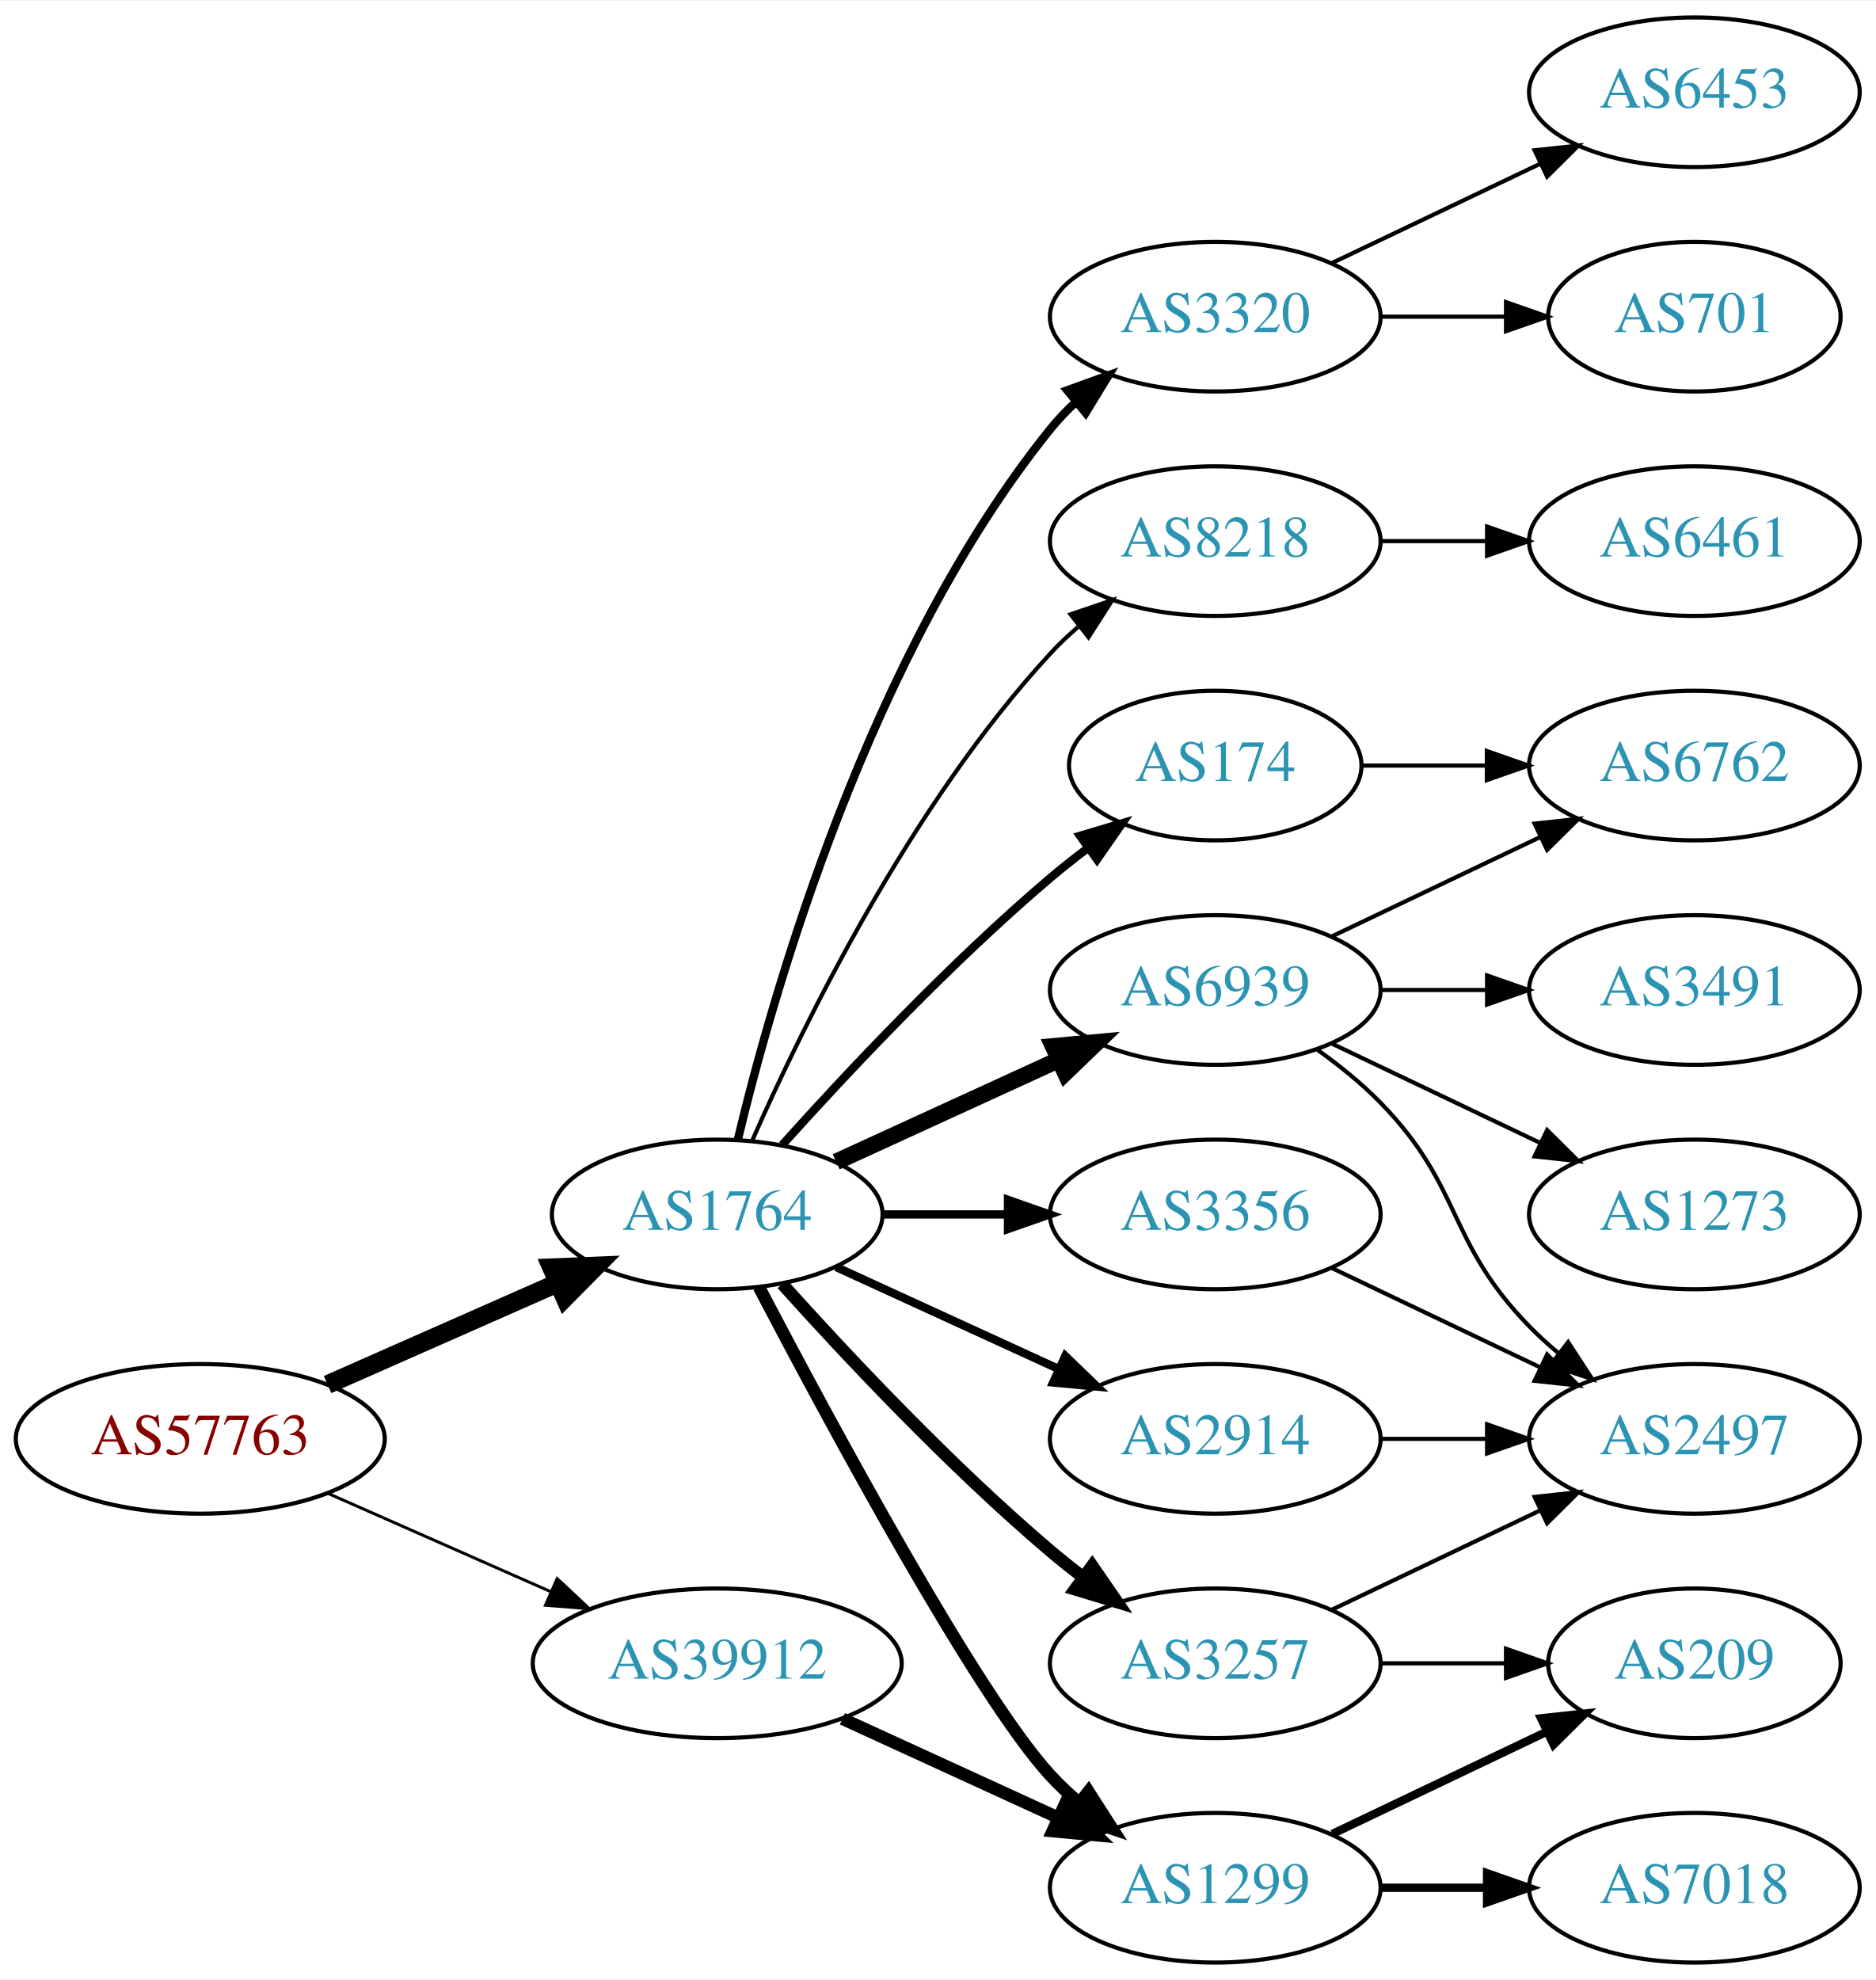
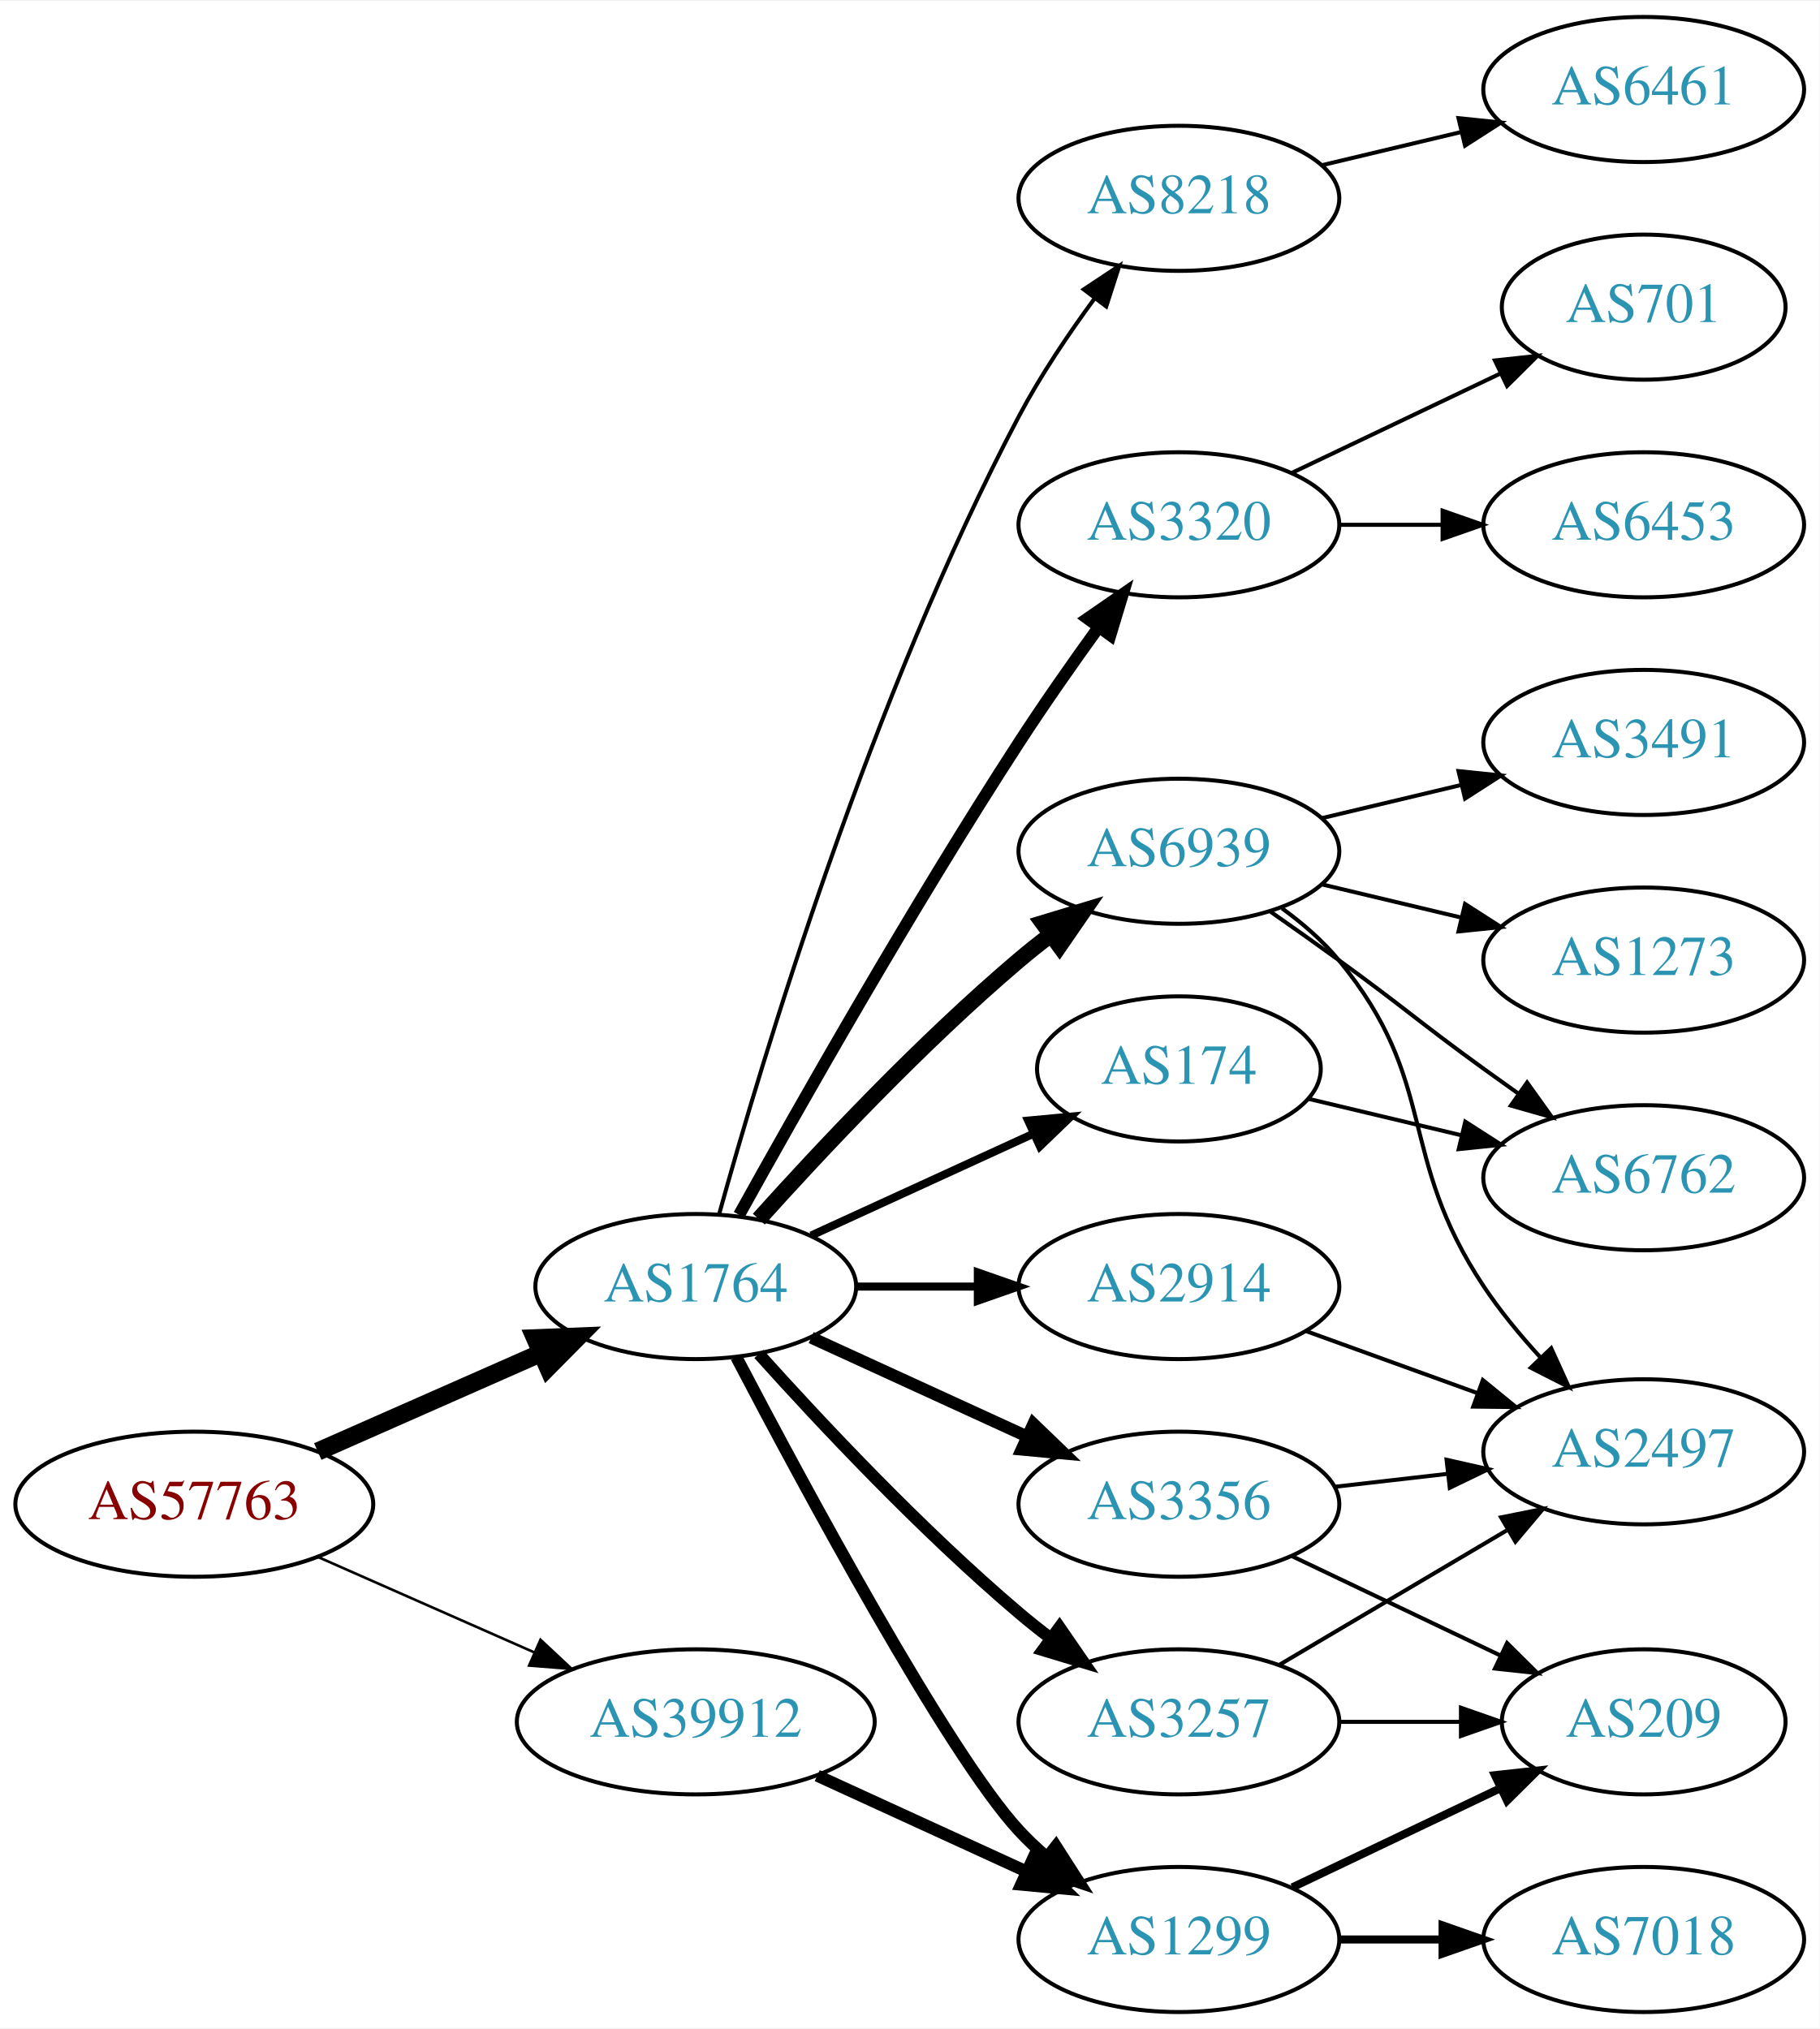
- <svg xmlns="http://www.w3.org/2000/svg" xmlns:xlink="http://www.w3.org/1999/xlink" width="451pt" height="476pt" viewBox="0.00 0.00 451.37 476.00">
-   <g id="graph0" class="graph" transform="scale(1 1) rotate(0) translate(4 472)">
-     <polygon fill="white" stroke="none" points="-4,4 -4,-472 447.37,-472 447.37,4 -4,4" />
+ <svg xmlns="http://www.w3.org/2000/svg" xmlns:xlink="http://www.w3.org/1999/xlink" width="451pt" height="503pt" viewBox="0.00 0.00 451.37 503.00">
+   <g id="graph0" class="graph" transform="scale(1 1) rotate(0) translate(4 499)">
+     <polygon fill="white" stroke="none" points="-4,4 -4,-499 447.37,-499 447.37,4 -4,4" />
    <g id="node1" class="node">
      <g id="a_node1">
        <a xlink:href="/asn/57763" xlink:title="AS57763 ~ SelfNet Internet Ges.m.b.H. [AT]">
          <ellipse fill="#ffffff" stroke="black" cx="44.196" cy="-126" rx="44.393" ry="18" />
          <text text-anchor="middle" x="44.196" y="-122.3" font-family="Times,serif" font-size="14.00" fill="#880000">AS57763</text>
        </a>
      </g>
    </g>
    <g id="node2" class="node">
      <g id="a_node2">
        <a xlink:href="/asn/1764" xlink:title="AS1764 ~ NEXTLAYER-AS [AT]">
          <ellipse fill="#ffffff" stroke="black" cx="168.588" cy="-180" rx="39.794" ry="18" />
          <text text-anchor="middle" x="168.588" y="-176.3" font-family="Times,serif" font-size="14.00" fill="#2c94b3">AS1764</text>
        </a>
      </g>
    </g>
    <g id="edge1" class="edge">
      <path fill="none" stroke="black" stroke-width="4.5" d="M74.824,-139.072C91.418,-146.393 112.278,-155.597 130.011,-163.421" />
      <polygon fill="black" stroke="black" stroke-width="4.5" points="128.756,-167.171 139.495,-167.605 131.935,-159.966 128.756,-167.171" />
    </g>
    <g id="node3" class="node">
      <g id="a_node3">
        <a xlink:href="/asn/39912" xlink:title="AS39912 ~ oja.at GmbH [AT]">
          <ellipse fill="#ffffff" stroke="black" cx="168.588" cy="-72" rx="44.393" ry="18" />
          <text text-anchor="middle" x="168.588" y="-68.3" font-family="Times,serif" font-size="14.00" fill="#2c94b3">AS39912</text>
        </a>
      </g>
    </g>
    <g id="edge2" class="edge">
-       <path fill="none" stroke="black" stroke-width="0.711" d="M74.824,-112.928C90.941,-105.817 111.081,-96.931 128.473,-89.258" />
-       <polygon fill="black" stroke="black" stroke-width="0.711" points="130.073,-92.377 137.809,-85.139 127.247,-85.973 130.073,-92.377" />
+       <path fill="none" stroke="black" stroke-width="0.643" d="M74.824,-112.928C90.941,-105.817 111.081,-96.931 128.473,-89.258" />
+       <polygon fill="black" stroke="black" stroke-width="0.643" points="130.073,-92.377 137.809,-85.139 127.247,-85.973 130.073,-92.377" />
    </g>
    <g id="node4" class="node">
      <g id="a_node4">
-         <a xlink:href="/asn/8218" xlink:title="AS8218 ~ legacy Neotelecoms [FR]">
-           <ellipse fill="#ffffff" stroke="black" cx="288.431" cy="-342" rx="39.794" ry="18" />
-           <text text-anchor="middle" x="288.431" y="-338.3" font-family="Times,serif" font-size="14.00" fill="#2c94b3">AS8218</text>
+         <a xlink:href="/asn/2914" xlink:title="AS2914 ~ NTT America, Inc. [US]">
+           <ellipse fill="#ffffff" stroke="black" cx="288.431" cy="-180" rx="39.794" ry="18" />
+           <text text-anchor="middle" x="288.431" y="-176.3" font-family="Times,serif" font-size="14.00" fill="#2c94b3">AS2914</text>
        </a>
      </g>
    </g>
    <g id="edge3" class="edge">
-       <path fill="none" stroke="black" d="M177.004,-197.761C189.072,-225.183 215.044,-278.473 248.784,-315 250.815,-317.198 253.054,-319.319 255.4,-321.34" />
-       <polygon fill="black" stroke="black" points="253.612,-324.386 263.644,-327.794 257.927,-318.874 253.612,-324.386" />
+       <path fill="none" stroke="black" stroke-width="2" d="M208.501,-180C218.054,-180 228.404,-180 238.367,-180" />
+       <polygon fill="black" stroke="black" stroke-width="2" points="238.559,-183.5 248.559,-180 238.559,-176.5 238.559,-183.5" />
    </g>
    <g id="node5" class="node">
      <g id="a_node5">
-         <a xlink:href="/asn/174" xlink:title="AS174 ~ Cogent Communications [US]">
-           <ellipse fill="#ffffff" stroke="black" cx="288.431" cy="-288" rx="35.194" ry="18" />
-           <text text-anchor="middle" x="288.431" y="-284.3" font-family="Times,serif" font-size="14.00" fill="#2c94b3">AS174</text>
+         <a xlink:href="/asn/8218" xlink:title="AS8218 ~ legacy Neotelecoms [FR]">
+           <ellipse fill="#ffffff" stroke="black" cx="288.431" cy="-450" rx="39.794" ry="18" />
+           <text text-anchor="middle" x="288.431" y="-446.3" font-family="Times,serif" font-size="14.00" fill="#2c94b3">AS8218</text>
        </a>
      </g>
    </g>
    <g id="edge4" class="edge">
-       <path fill="none" stroke="black" stroke-width="2" d="M184.234,-196.725C199.535,-213.765 224.632,-240.523 248.784,-261 251.637,-263.418 254.702,-265.833 257.813,-268.169" />
-       <polygon fill="black" stroke="black" stroke-width="2" points="255.886,-271.095 266.041,-274.116 259.986,-265.422 255.886,-271.095" />
+       <path fill="none" stroke="black" d="M174.409,-198.046C184.936,-236.026 212.011,-326.438 248.784,-396 254.092,-406.041 261.038,-416.351 267.575,-425.235" />
+       <polygon fill="black" stroke="black" points="264.825,-427.401 273.651,-433.262 270.406,-423.176 264.825,-427.401" />
    </g>
    <g id="node6" class="node">
      <g id="a_node6">
-         <a xlink:href="/asn/3356" xlink:title="AS3356 ~ Level 3 Parent, LLC [US]">
-           <ellipse fill="#ffffff" stroke="black" cx="288.431" cy="-180" rx="39.794" ry="18" />
-           <text text-anchor="middle" x="288.431" y="-176.3" font-family="Times,serif" font-size="14.00" fill="#2c94b3">AS3356</text>
+         <a xlink:href="/asn/6939" xlink:title="AS6939 ~ Hurricane Electric LLC [US]">
+           <ellipse fill="#ffffff" stroke="black" cx="288.431" cy="-288" rx="39.794" ry="18" />
+           <text text-anchor="middle" x="288.431" y="-284.3" font-family="Times,serif" font-size="14.00" fill="#2c94b3">AS6939</text>
        </a>
      </g>
    </g>
    <g id="edge5" class="edge">
-       <path fill="none" stroke="black" stroke-width="2" d="M208.501,-180C218.054,-180 228.404,-180 238.367,-180" />
-       <polygon fill="black" stroke="black" stroke-width="2" points="238.559,-183.5 248.559,-180 238.559,-176.5 238.559,-183.5" />
+       <path fill="none" stroke="black" stroke-width="4" d="M184.234,-196.725C199.535,-213.765 224.632,-240.523 248.784,-261 251.281,-263.117 253.942,-265.232 256.653,-267.293" />
+       <polygon fill="black" stroke="black" stroke-width="4" points="254.69,-270.194 264.83,-273.266 258.819,-264.541 254.69,-270.194" />
    </g>
    <g id="node7" class="node">
      <g id="a_node7">
        <a xlink:href="/asn/3320" xlink:title="AS3320 ~ DTAG [DE]">
-           <ellipse fill="#ffffff" stroke="black" cx="288.431" cy="-396" rx="39.794" ry="18" />
-           <text text-anchor="middle" x="288.431" y="-392.3" font-family="Times,serif" font-size="14.00" fill="#2c94b3">AS3320</text>
+           <ellipse fill="#ffffff" stroke="black" cx="288.431" cy="-369" rx="39.794" ry="18" />
+           <text text-anchor="middle" x="288.431" y="-365.3" font-family="Times,serif" font-size="14.00" fill="#2c94b3">AS3320</text>
        </a>
      </g>
    </g>
    <g id="edge6" class="edge">
-       <path fill="none" stroke="black" stroke-width="2" d="M173.515,-197.882C182.073,-233.609 205.222,-315.008 248.784,-369 250.615,-371.269 252.685,-373.43 254.892,-375.468" />
-       <polygon fill="black" stroke="black" stroke-width="2" points="252.815,-378.291 262.773,-381.906 257.243,-372.869 252.815,-378.291" />
+       <path fill="none" stroke="black" stroke-width="3" d="M179.341,-197.783C193.817,-223.901 222.15,-273.977 248.784,-315 254.969,-324.526 262.117,-334.717 268.571,-343.651" />
+       <polygon fill="black" stroke="black" stroke-width="3" points="265.771,-345.751 274.492,-351.768 271.426,-341.626 265.771,-345.751" />
    </g>
    <g id="node8" class="node">
      <g id="a_node8">
        <a xlink:href="/asn/3257" xlink:title="AS3257 ~ GTT [DE]">
          <ellipse fill="#ffffff" stroke="black" cx="288.431" cy="-72" rx="39.794" ry="18" />
          <text text-anchor="middle" x="288.431" y="-68.3" font-family="Times,serif" font-size="14.00" fill="#2c94b3">AS3257</text>
        </a>
      </g>
    </g>
    <g id="edge7" class="edge">
      <path fill="none" stroke="black" stroke-width="3" d="M184.234,-163.275C199.535,-146.235 224.632,-119.477 248.784,-99 251.281,-96.883 253.942,-94.768 256.653,-92.707" />
      <polygon fill="black" stroke="black" stroke-width="3" points="258.819,-95.459 264.83,-86.734 254.69,-89.806 258.819,-95.459" />
    </g>
    <g id="node9" class="node">
      <g id="a_node9">
+         <a xlink:href="/asn/174" xlink:title="AS174 ~ Cogent Communications [US]">
+           <ellipse fill="#ffffff" stroke="black" cx="288.431" cy="-234" rx="35.194" ry="18" />
+           <text text-anchor="middle" x="288.431" y="-230.3" font-family="Times,serif" font-size="14.00" fill="#2c94b3">AS174</text>
+         </a>
+       </g>
+     </g>
+     <g id="edge8" class="edge">
+       <path fill="none" stroke="black" stroke-width="2" d="M197.217,-192.661C213.633,-200.183 234.615,-209.798 252.212,-217.861" />
+       <polygon fill="black" stroke="black" stroke-width="2" points="251.04,-221.174 261.589,-222.158 253.956,-214.811 251.04,-221.174" />
+     </g>
+     <g id="node10" class="node">
+       <g id="a_node10">
+         <a xlink:href="/asn/3356" xlink:title="AS3356 ~ Level 3 Parent, LLC [US]">
+           <ellipse fill="#ffffff" stroke="black" cx="288.431" cy="-126" rx="39.794" ry="18" />
+           <text text-anchor="middle" x="288.431" y="-122.3" font-family="Times,serif" font-size="14.00" fill="#2c94b3">AS3356</text>
+         </a>
+       </g>
+     </g>
+     <g id="edge9" class="edge">
+       <path fill="none" stroke="black" stroke-width="3" d="M197.217,-167.339C213.174,-160.027 233.445,-150.739 250.727,-142.819" />
+       <polygon fill="black" stroke="black" stroke-width="3" points="252.342,-145.929 259.975,-138.581 249.426,-139.565 252.342,-145.929" />
+     </g>
+     <g id="node11" class="node">
+       <g id="a_node11">
        <a xlink:href="/asn/1299" xlink:title="AS1299 ~ Telia Carrier [EU]">
          <ellipse fill="#ffffff" stroke="black" cx="288.431" cy="-18" rx="39.794" ry="18" />
          <text text-anchor="middle" x="288.431" y="-14.3" font-family="Times,serif" font-size="14.00" fill="#2c94b3">AS1299</text>
        </a>
      </g>
    </g>
-     <g id="edge8" class="edge">
+     <g id="edge10" class="edge">
      <path fill="none" stroke="black" stroke-width="3" d="M178.644,-162.499C195.386,-130.518 231.084,-64.162 248.784,-45 250.815,-42.802 253.054,-40.681 255.4,-38.66" />
      <polygon fill="black" stroke="black" stroke-width="3" points="257.927,-41.126 263.644,-32.206 253.612,-35.614 257.927,-41.126" />
    </g>
-     <g id="node10" class="node">
-       <g id="a_node10">
-         <a xlink:href="/asn/6939" xlink:title="AS6939 ~ Hurricane Electric LLC [US]">
-           <ellipse fill="#ffffff" stroke="black" cx="288.431" cy="-234" rx="39.794" ry="18" />
-           <text text-anchor="middle" x="288.431" y="-230.3" font-family="Times,serif" font-size="14.00" fill="#2c94b3">AS6939</text>
-         </a>
-       </g>
-     </g>
-     <g id="edge9" class="edge">
-       <path fill="none" stroke="black" stroke-width="4" d="M197.217,-192.661C213.174,-199.973 233.445,-209.261 250.727,-217.181" />
-       <polygon fill="black" stroke="black" stroke-width="4" points="249.426,-220.435 259.975,-221.419 252.342,-214.071 249.426,-220.435" />
-     </g>
-     <g id="node11" class="node">
-       <g id="a_node11">
-         <a xlink:href="/asn/2914" xlink:title="AS2914 ~ NTT America, Inc. [US]">
-           <ellipse fill="#ffffff" stroke="black" cx="288.431" cy="-126" rx="39.794" ry="18" />
-           <text text-anchor="middle" x="288.431" y="-122.3" font-family="Times,serif" font-size="14.00" fill="#2c94b3">AS2914</text>
-         </a>
-       </g>
-     </g>
-     <g id="edge10" class="edge">
-       <path fill="none" stroke="black" stroke-width="2" d="M197.217,-167.339C213.174,-160.027 233.445,-150.739 250.727,-142.819" />
-       <polygon fill="black" stroke="black" stroke-width="2" points="252.342,-145.929 259.975,-138.581 249.426,-139.565 252.342,-145.929" />
-     </g>
-     <g id="edge25" class="edge">
+     <g id="edge26" class="edge">
      <path fill="none" stroke="black" stroke-width="3" d="M198.718,-58.652C214.329,-51.498 233.727,-42.609 250.399,-34.969" />
      <polygon fill="black" stroke="black" stroke-width="3" points="252.218,-37.986 259.851,-30.638 249.302,-31.622 252.218,-37.986" />
+     </g>
+     <g id="node16" class="node">
+       <g id="a_node16">
+         <a xlink:href="/asn/2497" xlink:title="AS2497 ~ Internet Initiative Japan Inc. [JP]">
+           <ellipse fill="#ffffff" stroke="black" cx="403.724" cy="-139" rx="39.794" ry="18" />
+           <text text-anchor="middle" x="403.724" y="-135.3" font-family="Times,serif" font-size="14.00" fill="#2c94b3">AS2497</text>
+         </a>
+       </g>
+     </g>
+     <g id="edge22" class="edge">
+       <path fill="none" stroke="black" d="M320.09,-168.905C333.062,-164.21 348.355,-158.676 362.236,-153.652" />
+       <polygon fill="black" stroke="black" points="363.828,-156.798 372.041,-150.104 361.446,-150.216 363.828,-156.798" />
    </g>
    <g id="node12" class="node">
      <g id="a_node12">
        <a xlink:href="/asn/6461" xlink:title="AS6461 ~ Zayo Bandwidth [US]">
-           <ellipse fill="#ffffff" stroke="black" cx="403.724" cy="-342" rx="39.794" ry="18" />
-           <text text-anchor="middle" x="403.724" y="-338.3" font-family="Times,serif" font-size="14.00" fill="#2c94b3">AS6461</text>
+           <ellipse fill="#ffffff" stroke="black" cx="403.724" cy="-477" rx="39.794" ry="18" />
+           <text text-anchor="middle" x="403.724" y="-473.3" font-family="Times,serif" font-size="14.00" fill="#2c94b3">AS6461</text>
        </a>
      </g>
    </g>
    <g id="edge11" class="edge">
-       <path fill="none" stroke="black" d="M328.103,-342C336.306,-342 345.07,-342 353.602,-342" />
-       <polygon fill="black" stroke="black" points="353.841,-345.5 363.841,-342 353.841,-338.5 353.841,-345.5" />
-     </g>
-     <g id="node20" class="node">
-       <g id="a_node20">
+       <path fill="none" stroke="black" d="M324.038,-458.248C334.909,-460.838 347.064,-463.735 358.506,-466.462" />
+       <polygon fill="black" stroke="black" points="357.789,-469.889 368.328,-468.803 359.412,-463.08 357.789,-469.889" />
+     </g>
+     <g id="node13" class="node">
+       <g id="a_node13">
        <a xlink:href="/asn/6762" xlink:title="AS6762 ~ TELECOM ITALIA SPARKLE S.p.A. [IT]">
-           <ellipse fill="#ffffff" stroke="black" cx="403.724" cy="-288" rx="39.794" ry="18" />
-           <text text-anchor="middle" x="403.724" y="-284.3" font-family="Times,serif" font-size="14.00" fill="#2c94b3">AS6762</text>
-         </a>
-       </g>
-     </g>
-     <g id="edge24" class="edge">
-       <path fill="none" stroke="black" d="M323.73,-288C333.107,-288 343.457,-288 353.492,-288" />
-       <polygon fill="black" stroke="black" points="353.781,-291.5 363.781,-288 353.781,-284.5 353.781,-291.5" />
+           <ellipse fill="#ffffff" stroke="black" cx="403.724" cy="-207" rx="39.794" ry="18" />
+           <text text-anchor="middle" x="403.724" y="-203.3" font-family="Times,serif" font-size="14.00" fill="#2c94b3">AS6762</text>
+         </a>
+       </g>
+     </g>
+     <g id="edge12" class="edge">
+       <path fill="none" stroke="black" d="M311.188,-272.991C316.722,-269.121 322.641,-264.936 328.077,-261 344.277,-249.271 347.877,-245.729 364.077,-234 366.88,-231.971 369.812,-229.875 372.752,-227.79" />
+       <polygon fill="black" stroke="black" points="374.803,-230.627 380.967,-222.009 370.775,-224.903 374.803,-230.627" />
+     </g>
+     <g id="node14" class="node">
+       <g id="a_node14">
+         <a xlink:href="/asn/1273" xlink:title="AS1273 ~ Vodafone Group PLC [EU]">
+           <ellipse fill="#ffffff" stroke="black" cx="403.724" cy="-261" rx="39.794" ry="18" />
+           <text text-anchor="middle" x="403.724" y="-257.3" font-family="Times,serif" font-size="14.00" fill="#2c94b3">AS1273</text>
+         </a>
+       </g>
+     </g>
+     <g id="edge13" class="edge">
+       <path fill="none" stroke="black" d="M324.038,-279.752C334.909,-277.162 347.064,-274.265 358.506,-271.538" />
+       <polygon fill="black" stroke="black" points="359.412,-274.92 368.328,-269.197 357.789,-268.111 359.412,-274.92" />
    </g>
    <g id="node15" class="node">
      <g id="a_node15">
-         <a xlink:href="/asn/2497" xlink:title="AS2497 ~ Internet Initiative Japan Inc. [JP]">
-           <ellipse fill="#ffffff" stroke="black" cx="403.724" cy="-126" rx="39.794" ry="18" />
-           <text text-anchor="middle" x="403.724" y="-122.3" font-family="Times,serif" font-size="14.00" fill="#2c94b3">AS2497</text>
-         </a>
-       </g>
-     </g>
-     <g id="edge23" class="edge">
-       <path fill="none" stroke="black" d="M316.567,-167.066C331.561,-159.919 350.382,-150.948 366.605,-143.215" />
-       <polygon fill="black" stroke="black" points="368.288,-146.291 375.809,-138.829 365.276,-139.972 368.288,-146.291" />
-     </g>
-     <g id="node13" class="node">
-       <g id="a_node13">
+         <a xlink:href="/asn/3491" xlink:title="AS3491 ~ PCCW Global, Inc. [US]">
+           <ellipse fill="#ffffff" stroke="black" cx="403.724" cy="-315" rx="39.794" ry="18" />
+           <text text-anchor="middle" x="403.724" y="-311.3" font-family="Times,serif" font-size="14.00" fill="#2c94b3">AS3491</text>
+         </a>
+       </g>
+     </g>
+     <g id="edge14" class="edge">
+       <path fill="none" stroke="black" d="M324.038,-296.248C334.909,-298.838 347.064,-301.735 358.506,-304.462" />
+       <polygon fill="black" stroke="black" points="357.789,-307.889 368.328,-306.803 359.412,-301.08 357.789,-307.889" />
+     </g>
+     <g id="edge15" class="edge">
+       <path fill="none" stroke="black" d="M314.012,-273.844C319.106,-270.128 324.12,-265.799 328.077,-261 353.142,-230.606 342.256,-212.8 364.077,-180 368.082,-173.981 372.995,-168.02 377.959,-162.585" />
+       <polygon fill="black" stroke="black" points="380.781,-164.699 385.167,-155.054 375.724,-159.858 380.781,-164.699" />
+     </g>
+     <g id="node17" class="node">
+       <g id="a_node17">
+         <a xlink:href="/asn/6453" xlink:title="AS6453 ~ TATA COMMUNICATIONS (AMERICA) INC [US]">
+           <ellipse fill="#ffffff" stroke="black" cx="403.724" cy="-369" rx="39.794" ry="18" />
+           <text text-anchor="middle" x="403.724" y="-365.3" font-family="Times,serif" font-size="14.00" fill="#2c94b3">AS6453</text>
+         </a>
+       </g>
+     </g>
+     <g id="edge16" class="edge">
+       <path fill="none" stroke="black" d="M328.103,-369C336.306,-369 345.07,-369 353.602,-369" />
+       <polygon fill="black" stroke="black" points="353.841,-372.5 363.841,-369 353.841,-365.5 353.841,-372.5" />
+     </g>
+     <g id="node18" class="node">
+       <g id="a_node18">
        <a xlink:href="/asn/701" xlink:title="AS701 ~ UUNET [US]">
-           <ellipse fill="#ffffff" stroke="black" cx="403.724" cy="-396" rx="35.194" ry="18" />
-           <text text-anchor="middle" x="403.724" y="-392.3" font-family="Times,serif" font-size="14.00" fill="#2c94b3">AS701</text>
-         </a>
-       </g>
-     </g>
-     <g id="edge12" class="edge">
-       <path fill="none" stroke="black" d="M328.103,-396C337.808,-396 348.299,-396 358.262,-396" />
-       <polygon fill="black" stroke="black" points="358.398,-399.5 368.398,-396 358.398,-392.5 358.398,-399.5" />
-     </g>
-     <g id="node14" class="node">
-       <g id="a_node14">
-         <a xlink:href="/asn/6453" xlink:title="AS6453 ~ TATA COMMUNICATIONS (AMERICA) INC [US]">
-           <ellipse fill="#ffffff" stroke="black" cx="403.724" cy="-450" rx="39.794" ry="18" />
-           <text text-anchor="middle" x="403.724" y="-446.3" font-family="Times,serif" font-size="14.00" fill="#2c94b3">AS6453</text>
-         </a>
-       </g>
-     </g>
-     <g id="edge13" class="edge">
-       <path fill="none" stroke="black" d="M316.567,-408.934C331.561,-416.081 350.382,-425.052 366.605,-432.785" />
-       <polygon fill="black" stroke="black" points="365.276,-436.028 375.809,-437.171 368.288,-429.709 365.276,-436.028" />
-     </g>
-     <g id="edge14" class="edge">
-       <path fill="none" stroke="black" d="M316.567,-84.934C331.561,-92.081 350.382,-101.052 366.605,-108.785" />
-       <polygon fill="black" stroke="black" points="365.276,-112.028 375.809,-113.171 368.288,-105.709 365.276,-112.028" />
-     </g>
-     <g id="node16" class="node">
-       <g id="a_node16">
+           <ellipse fill="#ffffff" stroke="black" cx="403.724" cy="-423" rx="35.194" ry="18" />
+           <text text-anchor="middle" x="403.724" y="-419.3" font-family="Times,serif" font-size="14.00" fill="#2c94b3">AS701</text>
+         </a>
+       </g>
+     </g>
+     <g id="edge17" class="edge">
+       <path fill="none" stroke="black" d="M316.567,-381.934C331.999,-389.29 351.485,-398.577 368.02,-406.459" />
+       <polygon fill="black" stroke="black" points="366.828,-409.768 377.361,-410.911 369.84,-403.449 366.828,-409.768" />
+     </g>
+     <g id="edge18" class="edge">
+       <path fill="none" stroke="black" d="M313.457,-86.209C329.83,-95.891 351.717,-108.835 369.721,-119.482" />
+       <polygon fill="black" stroke="black" points="368.343,-122.734 378.732,-124.812 371.906,-116.708 368.343,-122.734" />
+     </g>
+     <g id="node19" class="node">
+       <g id="a_node19">
        <a xlink:href="/asn/209" xlink:title="AS209 ~ CenturyLink Communications, LLC [US]">
          <ellipse fill="#ffffff" stroke="black" cx="403.724" cy="-72" rx="35.194" ry="18" />
          <text text-anchor="middle" x="403.724" y="-68.3" font-family="Times,serif" font-size="14.00" fill="#2c94b3">AS209</text>
        </a>
      </g>
    </g>
-     <g id="edge15" class="edge">
+     <g id="edge19" class="edge">
      <path fill="none" stroke="black" d="M328.103,-72C337.808,-72 348.299,-72 358.262,-72" />
      <polygon fill="black" stroke="black" points="358.398,-75.5 368.398,-72 358.398,-68.5 358.398,-75.5" />
    </g>
-     <g id="edge17" class="edge">
+     <g id="edge25" class="edge">
+       <path fill="none" stroke="black" d="M320.688,-226.551C332.368,-223.767 345.864,-220.551 358.493,-217.541" />
+       <polygon fill="black" stroke="black" points="359.469,-220.907 368.385,-215.184 357.846,-214.097 359.469,-220.907" />
+     </g>
+     <g id="edge21" class="edge">
+       <path fill="none" stroke="black" d="M327.156,-130.329C336.137,-131.359 345.836,-132.472 355.193,-133.546" />
+       <polygon fill="black" stroke="black" points="354.83,-137.027 365.164,-134.69 355.628,-130.073 354.83,-137.027" />
+     </g>
+     <g id="edge20" class="edge">
+       <path fill="none" stroke="black" d="M316.567,-113.066C331.999,-105.71 351.485,-96.423 368.02,-88.541" />
+       <polygon fill="black" stroke="black" points="369.84,-91.551 377.361,-84.089 366.828,-85.232 369.84,-91.551" />
+     </g>
+     <g id="edge23" class="edge">
      <path fill="none" stroke="black" stroke-width="2" d="M316.567,-30.934C331.999,-38.29 351.485,-47.577 368.02,-55.459" />
      <polygon fill="black" stroke="black" stroke-width="2" points="366.828,-58.768 377.361,-59.911 369.84,-52.449 366.828,-58.768" />
    </g>
-     <g id="node17" class="node">
-       <g id="a_node17">
+     <g id="node20" class="node">
+       <g id="a_node20">
        <a xlink:href="/asn/7018" xlink:title="AS7018 ~ AT&amp;T Services, Inc. [US]">
          <ellipse fill="#ffffff" stroke="black" cx="403.724" cy="-18" rx="39.794" ry="18" />
          <text text-anchor="middle" x="403.724" y="-14.3" font-family="Times,serif" font-size="14.00" fill="#2c94b3">AS7018</text>
        </a>
      </g>
    </g>
-     <g id="edge16" class="edge">
+     <g id="edge24" class="edge">
      <path fill="none" stroke="black" stroke-width="2" d="M328.103,-18C336.306,-18 345.07,-18 353.602,-18" />
      <polygon fill="black" stroke="black" stroke-width="2" points="353.841,-21.5 363.841,-18 353.841,-14.5 353.841,-21.5" />
    </g>
-     <g id="edge18" class="edge">
-       <path fill="none" stroke="black" d="M313.025,-219.611C318.281,-215.852 323.613,-211.563 328.077,-207 348.25,-186.383 343.905,-173.617 364.077,-153 366.17,-150.861 368.453,-148.782 370.83,-146.79" />
-       <polygon fill="black" stroke="black" points="373.349,-149.268 379.13,-140.389 369.074,-143.725 373.349,-149.268" />
-     </g>
-     <g id="node18" class="node">
-       <g id="a_node18">
-         <a xlink:href="/asn/1273" xlink:title="AS1273 ~ Vodafone Group PLC [EU]">
-           <ellipse fill="#ffffff" stroke="black" cx="403.724" cy="-180" rx="39.794" ry="18" />
-           <text text-anchor="middle" x="403.724" y="-176.3" font-family="Times,serif" font-size="14.00" fill="#2c94b3">AS1273</text>
-         </a>
-       </g>
-     </g>
-     <g id="edge19" class="edge">
-       <path fill="none" stroke="black" d="M316.567,-221.066C331.561,-213.919 350.382,-204.948 366.605,-197.215" />
-       <polygon fill="black" stroke="black" points="368.288,-200.291 375.809,-192.829 365.276,-193.972 368.288,-200.291" />
-     </g>
-     <g id="node19" class="node">
-       <g id="a_node19">
-         <a xlink:href="/asn/3491" xlink:title="AS3491 ~ PCCW Global, Inc. [US]">
-           <ellipse fill="#ffffff" stroke="black" cx="403.724" cy="-234" rx="39.794" ry="18" />
-           <text text-anchor="middle" x="403.724" y="-230.3" font-family="Times,serif" font-size="14.00" fill="#2c94b3">AS3491</text>
-         </a>
-       </g>
-     </g>
-     <g id="edge20" class="edge">
-       <path fill="none" stroke="black" d="M328.103,-234C336.306,-234 345.07,-234 353.602,-234" />
-       <polygon fill="black" stroke="black" points="353.841,-237.5 363.841,-234 353.841,-230.5 353.841,-237.5" />
-     </g>
-     <g id="edge21" class="edge">
-       <path fill="none" stroke="black" d="M316.567,-246.934C331.561,-254.081 350.382,-263.052 366.605,-270.785" />
-       <polygon fill="black" stroke="black" points="365.276,-274.028 375.809,-275.171 368.288,-267.709 365.276,-274.028" />
-     </g>
-     <g id="edge22" class="edge">
-       <path fill="none" stroke="black" d="M328.103,-126C336.306,-126 345.07,-126 353.602,-126" />
-       <polygon fill="black" stroke="black" points="353.841,-129.5 363.841,-126 353.841,-122.5 353.841,-129.5" />
-     </g>
  </g>
</svg>
